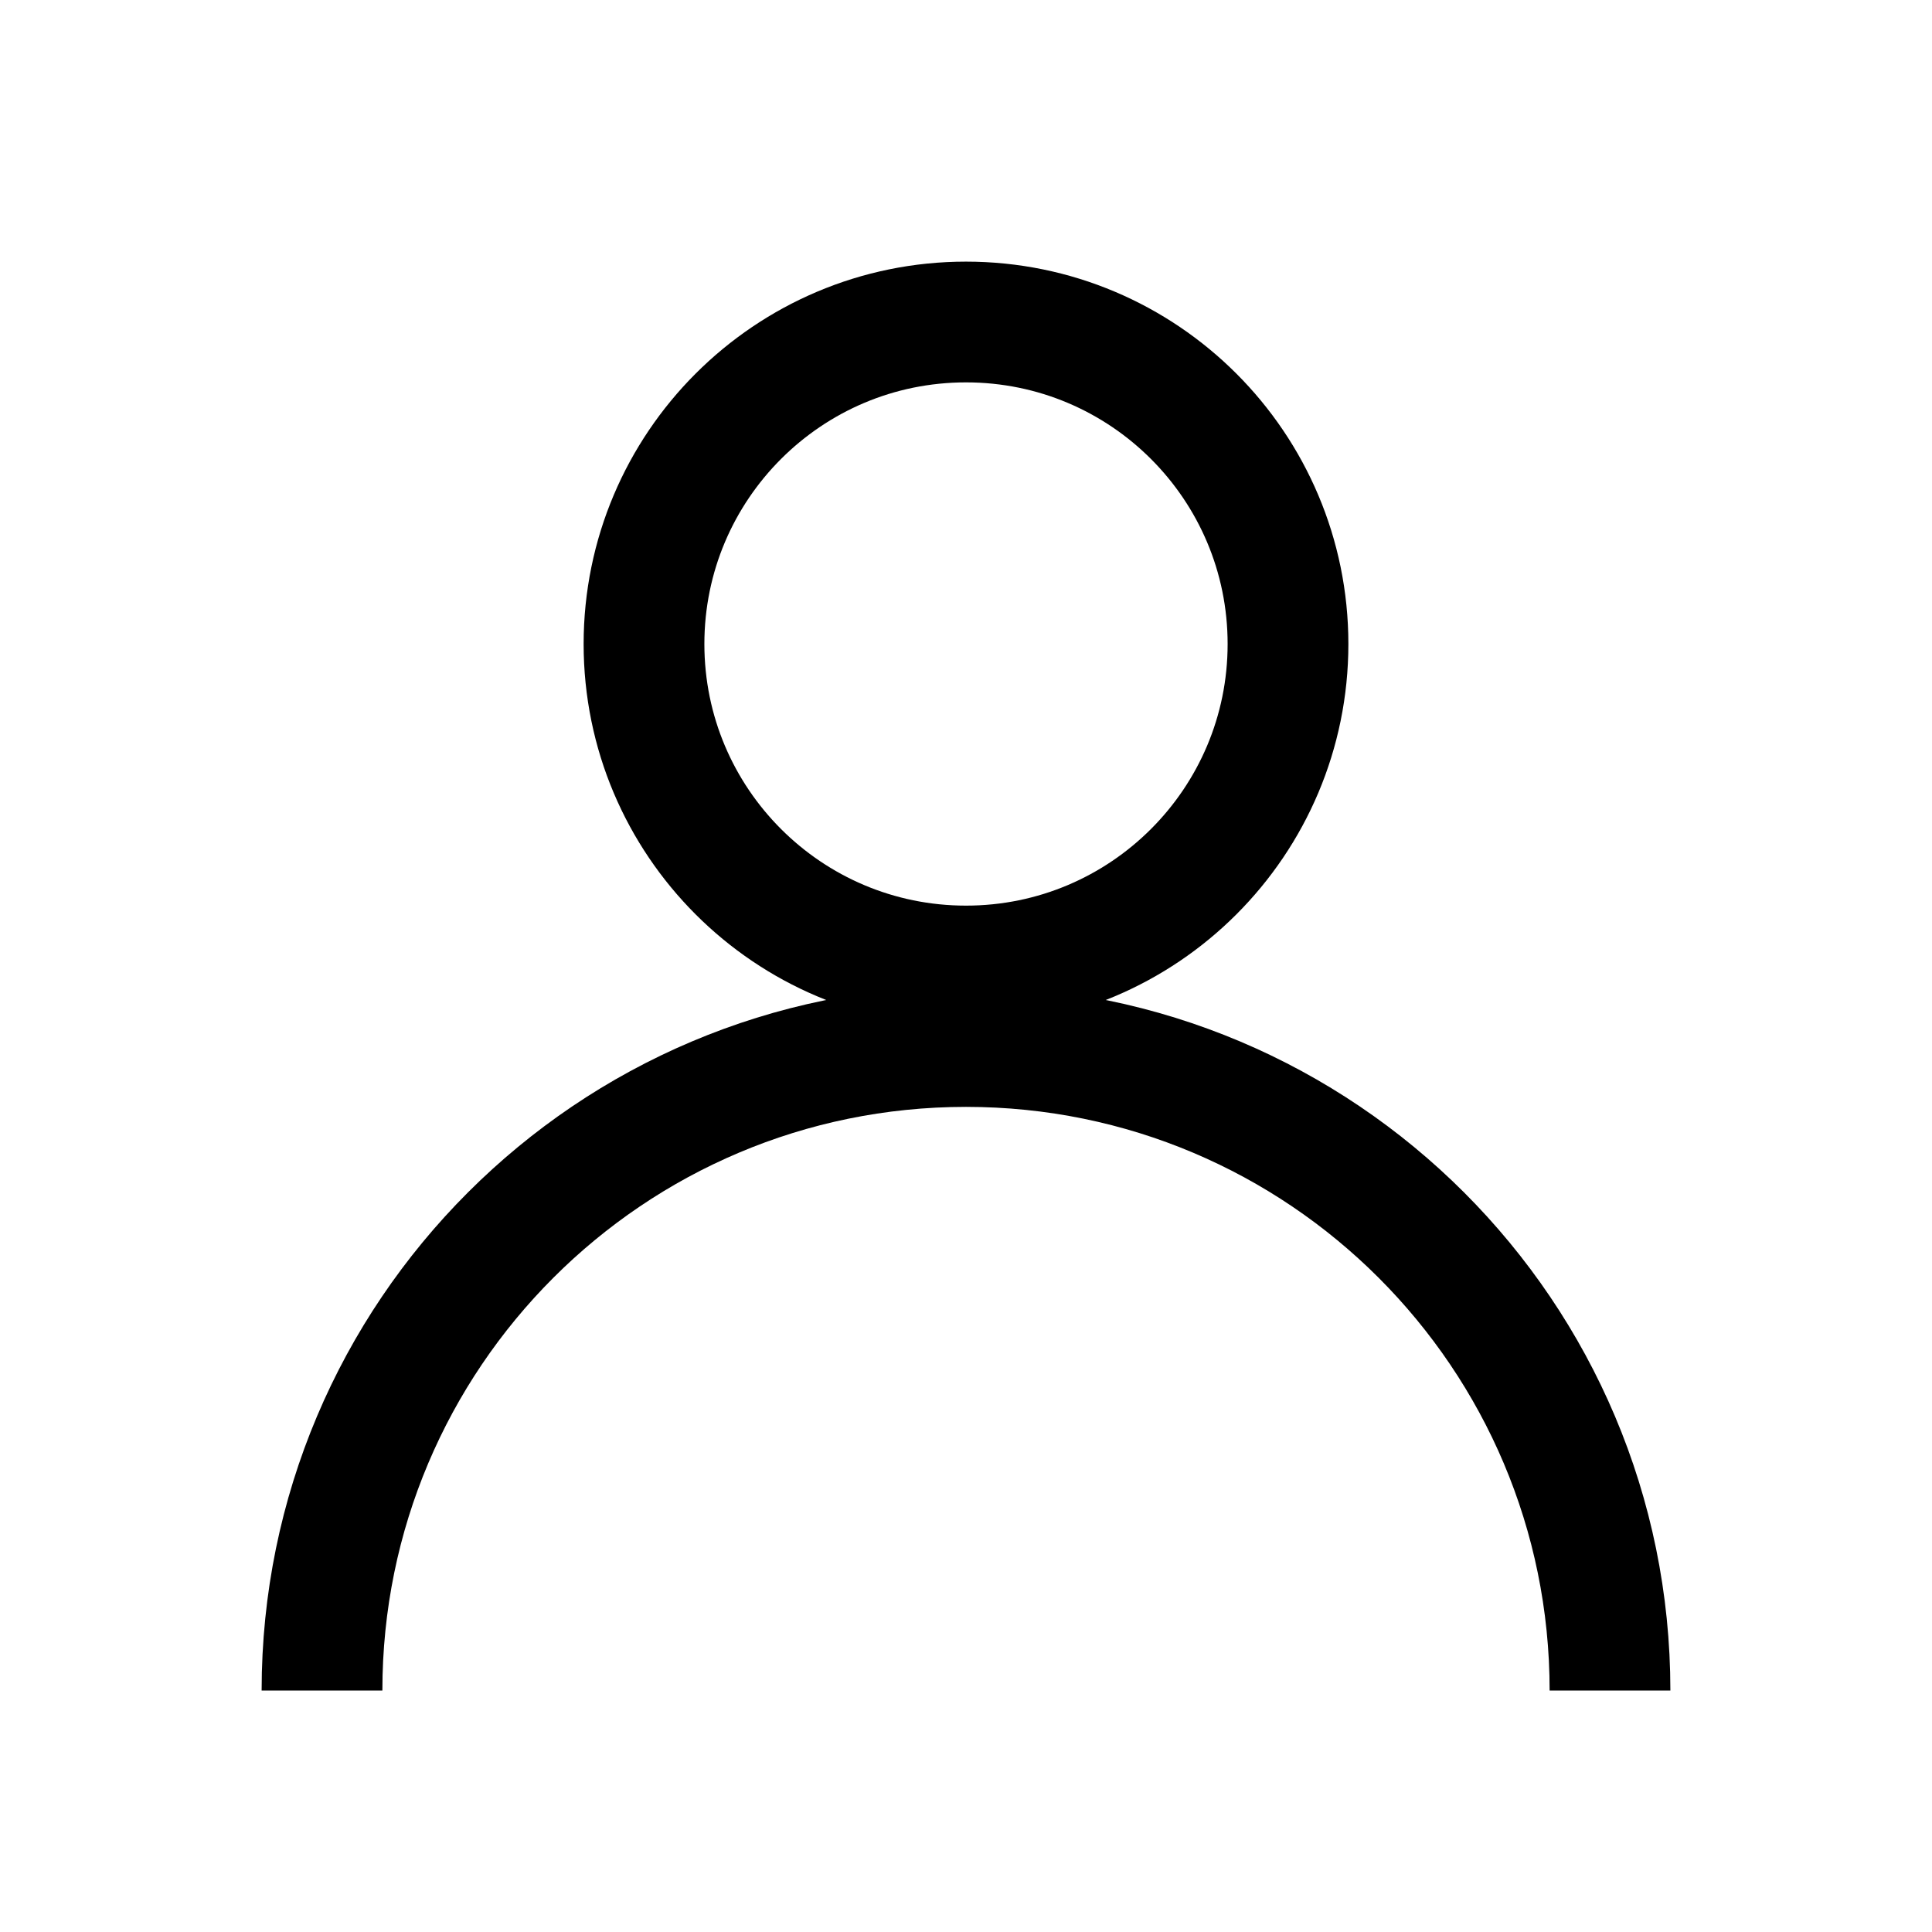
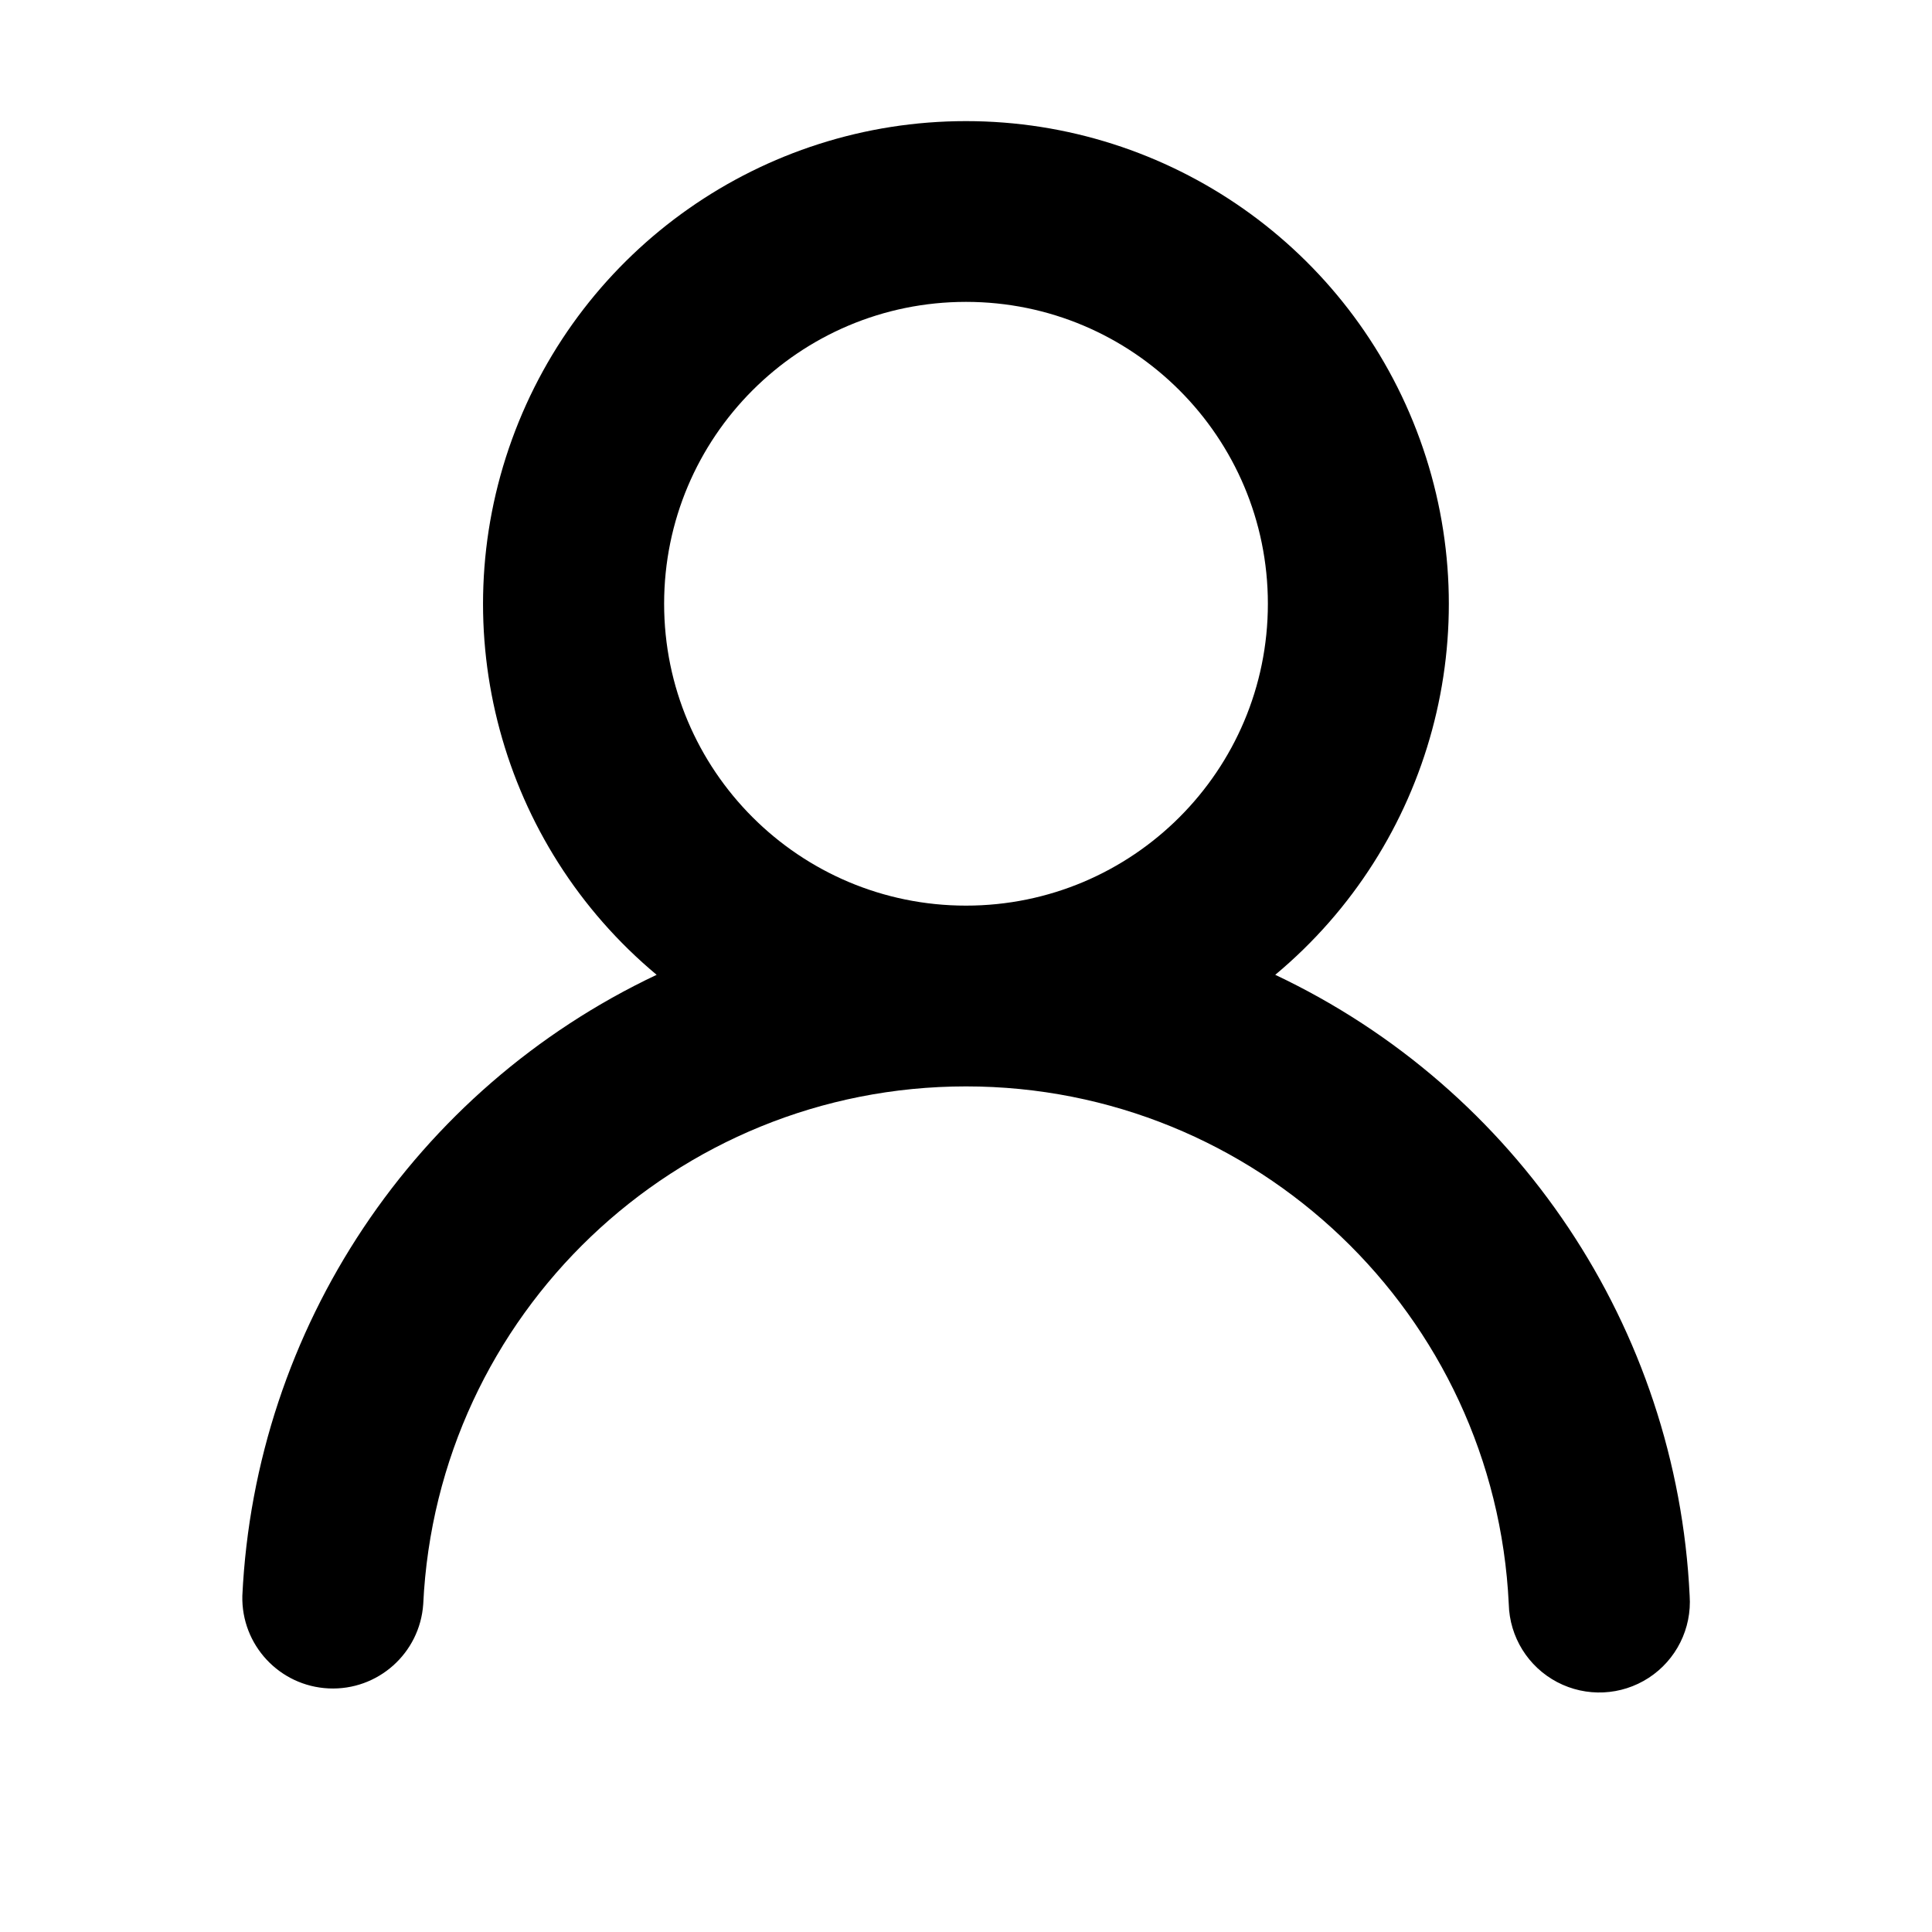
- <svg xmlns="http://www.w3.org/2000/svg" viewBox="0 0 24 24" fill="none" stroke="currentColor" stroke-width="1.5">
-   <circle cx="12" cy="8" r="4" />
-   <path d="M4 21a8 8 0 0 1 16 0" />
+ <svg xmlns="http://www.w3.org/2000/svg" viewBox="0 0 16 16" fill="currentColor">
+   <path d="M10.561 8.073a6.005 6.005 0 0 1 3.432 5.142.75.75 0 1 1-1.498.07 4.5 4.5 0 0 0-8.99 0 .75.75 0 0 1-1.498-.07 6.004 6.004 0 0 1 3.431-5.142 3.999 3.999 0 1 1 5.123 0ZM10.5 5a2.5 2.5 0 1 0-5 0 2.5 2.5 0 0 0 5 0Z" />
</svg>
